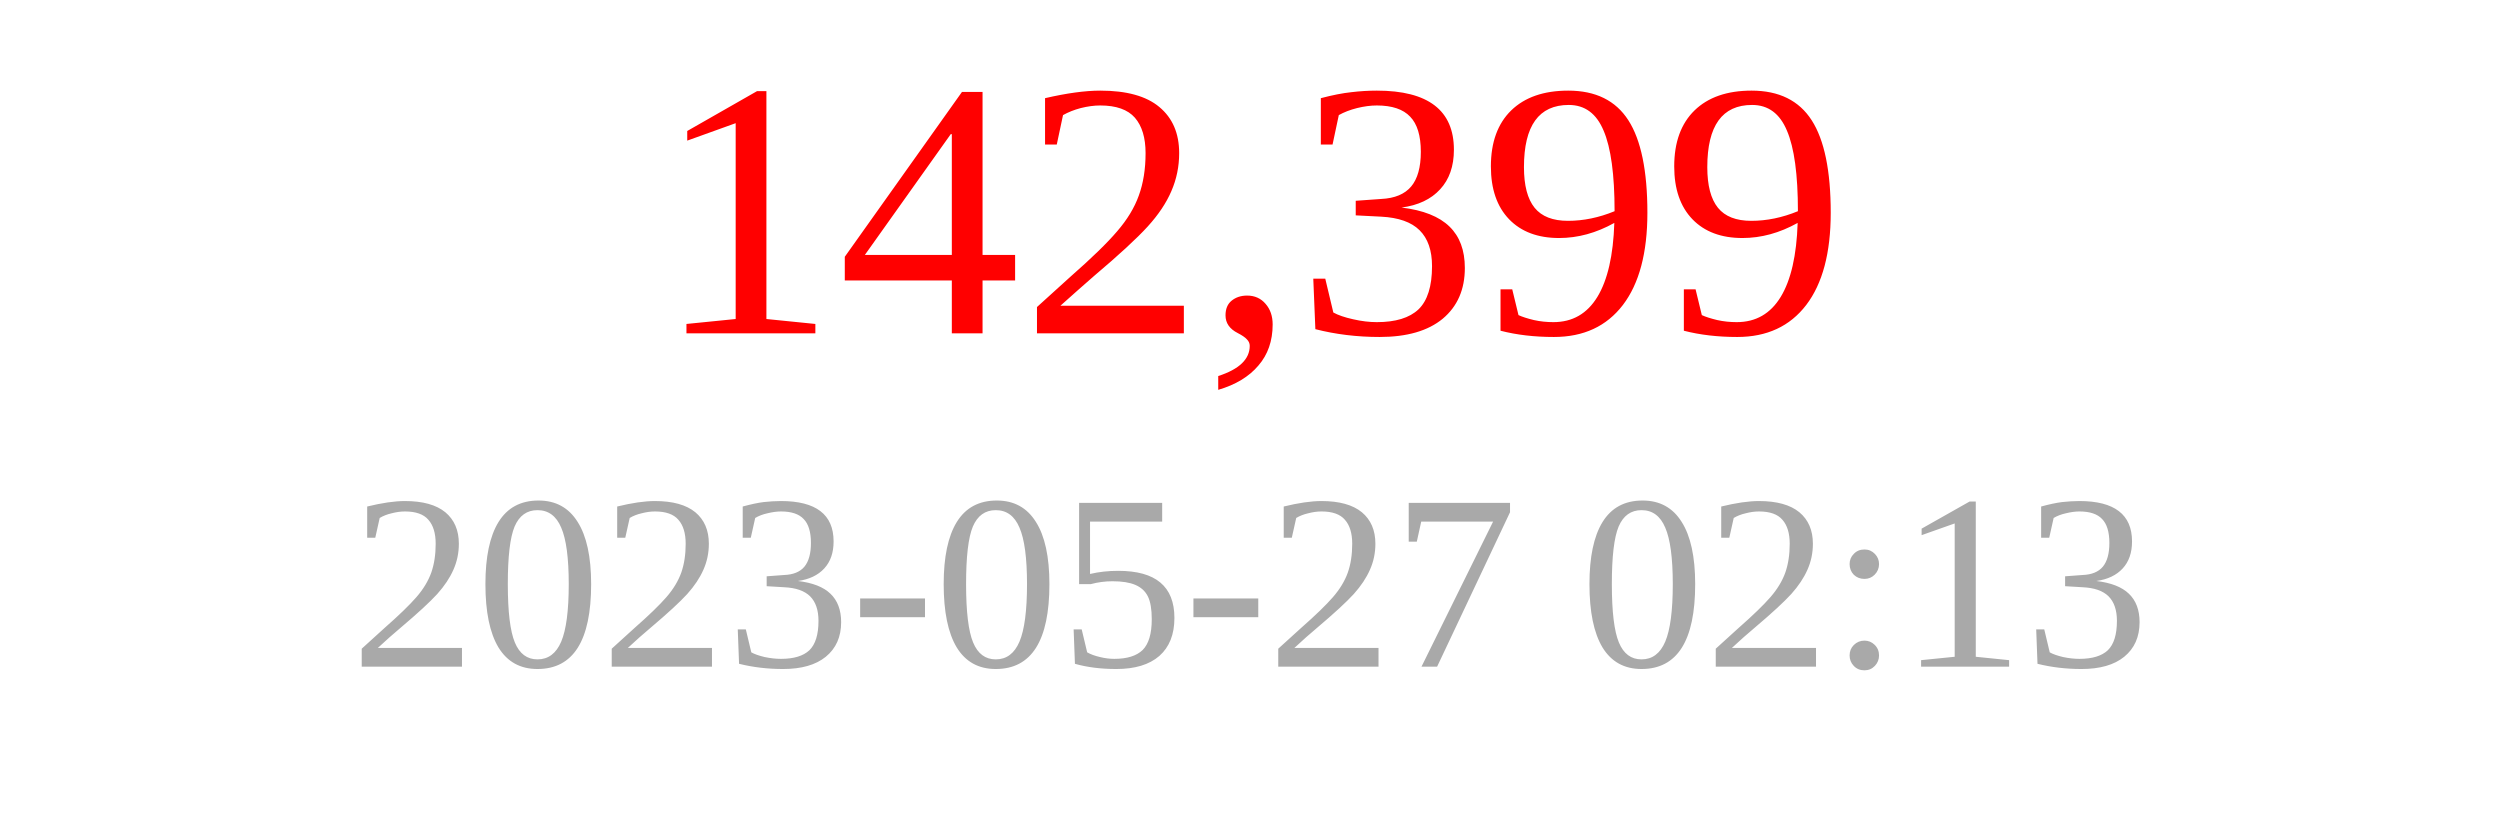
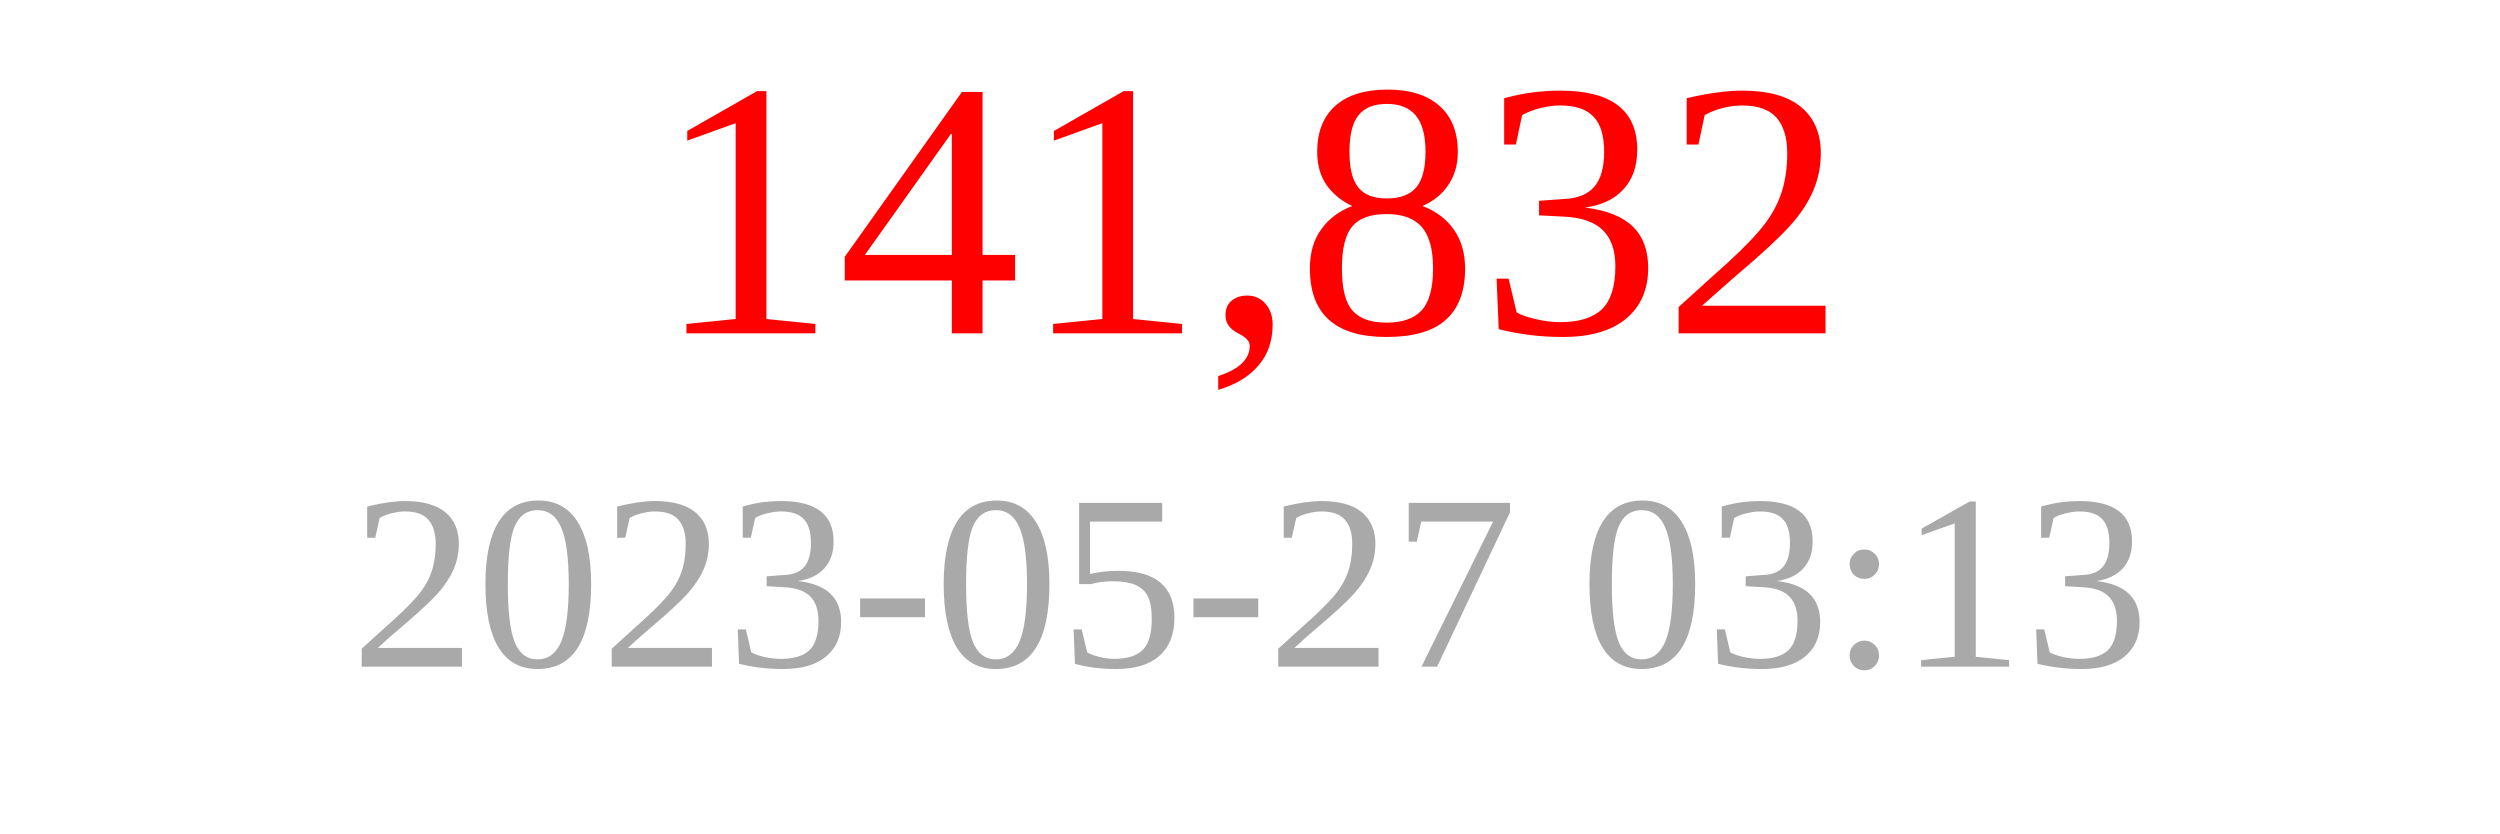
<svg xmlns="http://www.w3.org/2000/svg" width="150" height="50">
-   <text x="75" y="20" font-size="22" fill="red" text-anchor="middle">142,399</text>
-   <text x="75" y="40" font-size="15" fill="darkgray" text-anchor="middle">2023-05-27 02:13</text>
+   <text x="75" y="20" font-size="22" fill="red" text-anchor="middle">141,832</text>
+   <text x="75" y="40" font-size="15" fill="darkgray" text-anchor="middle">2023-05-27 03:13</text>
</svg>
